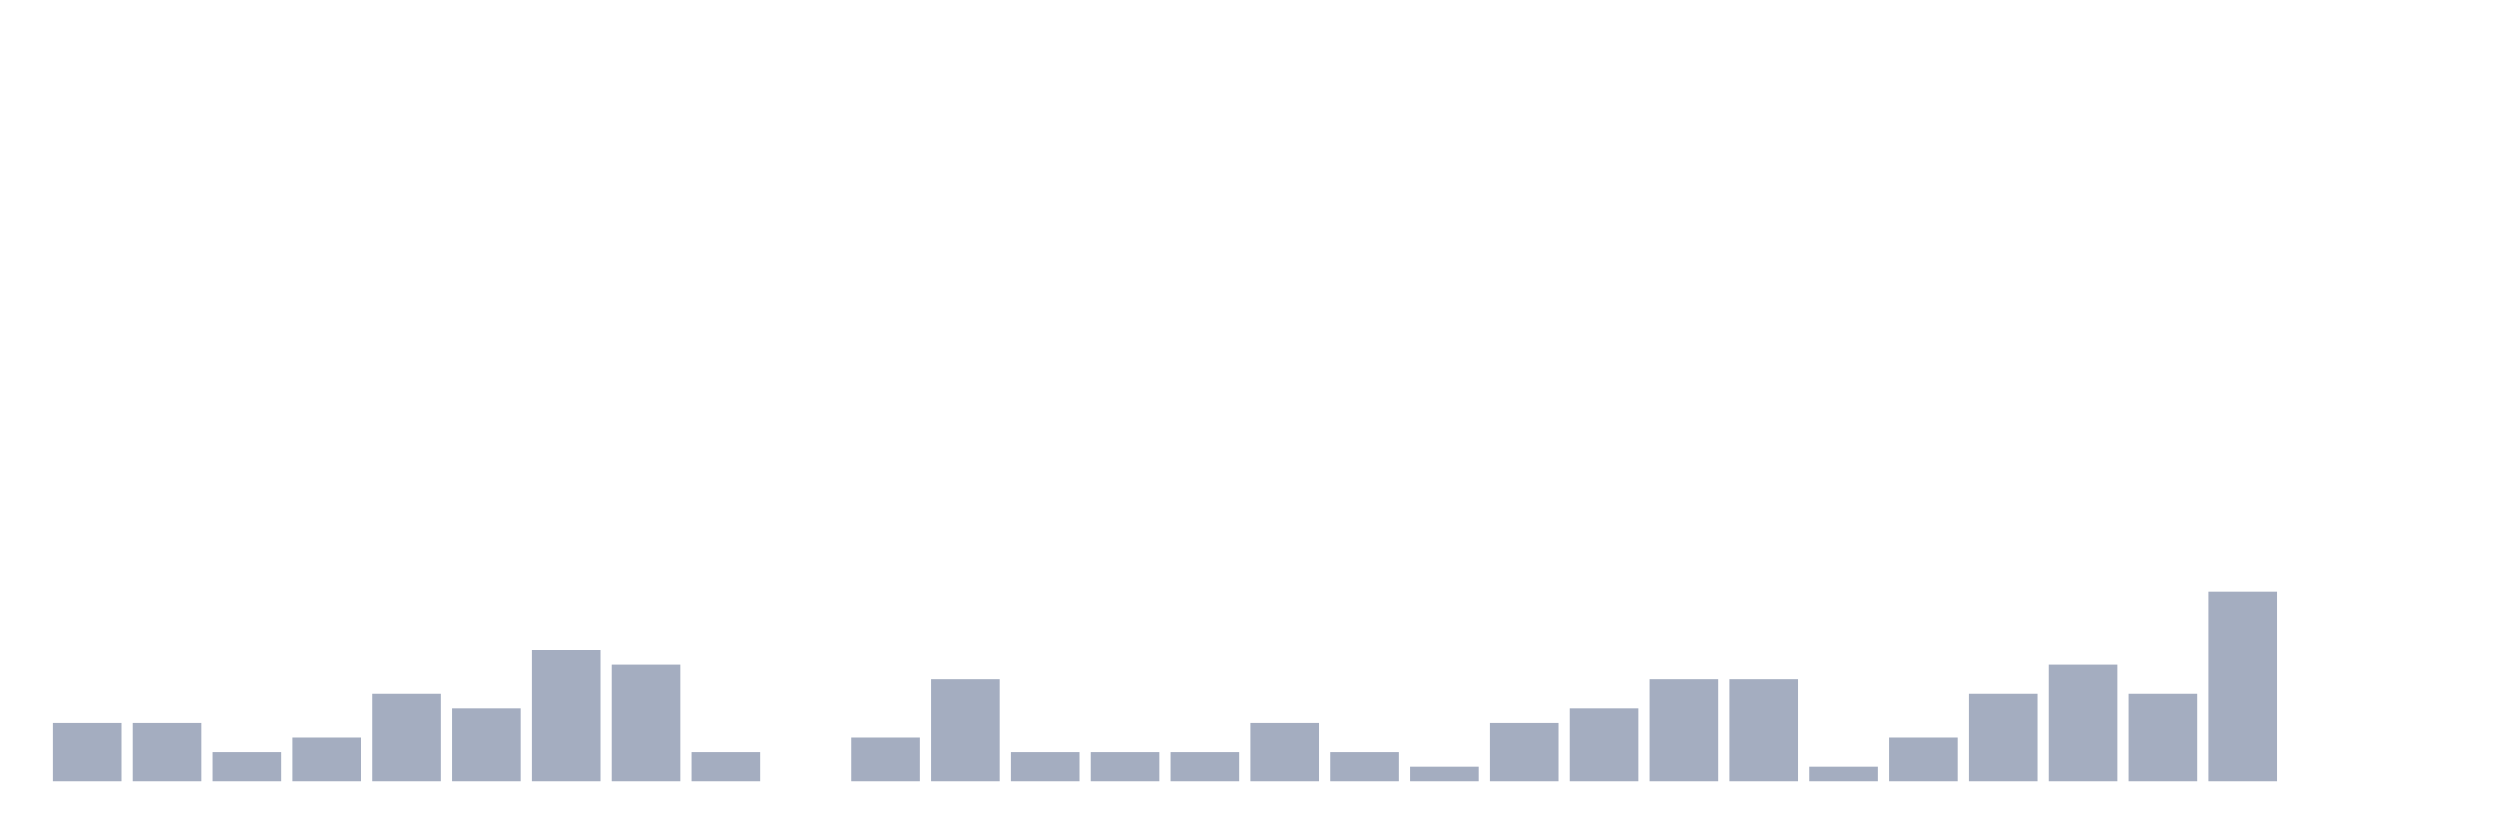
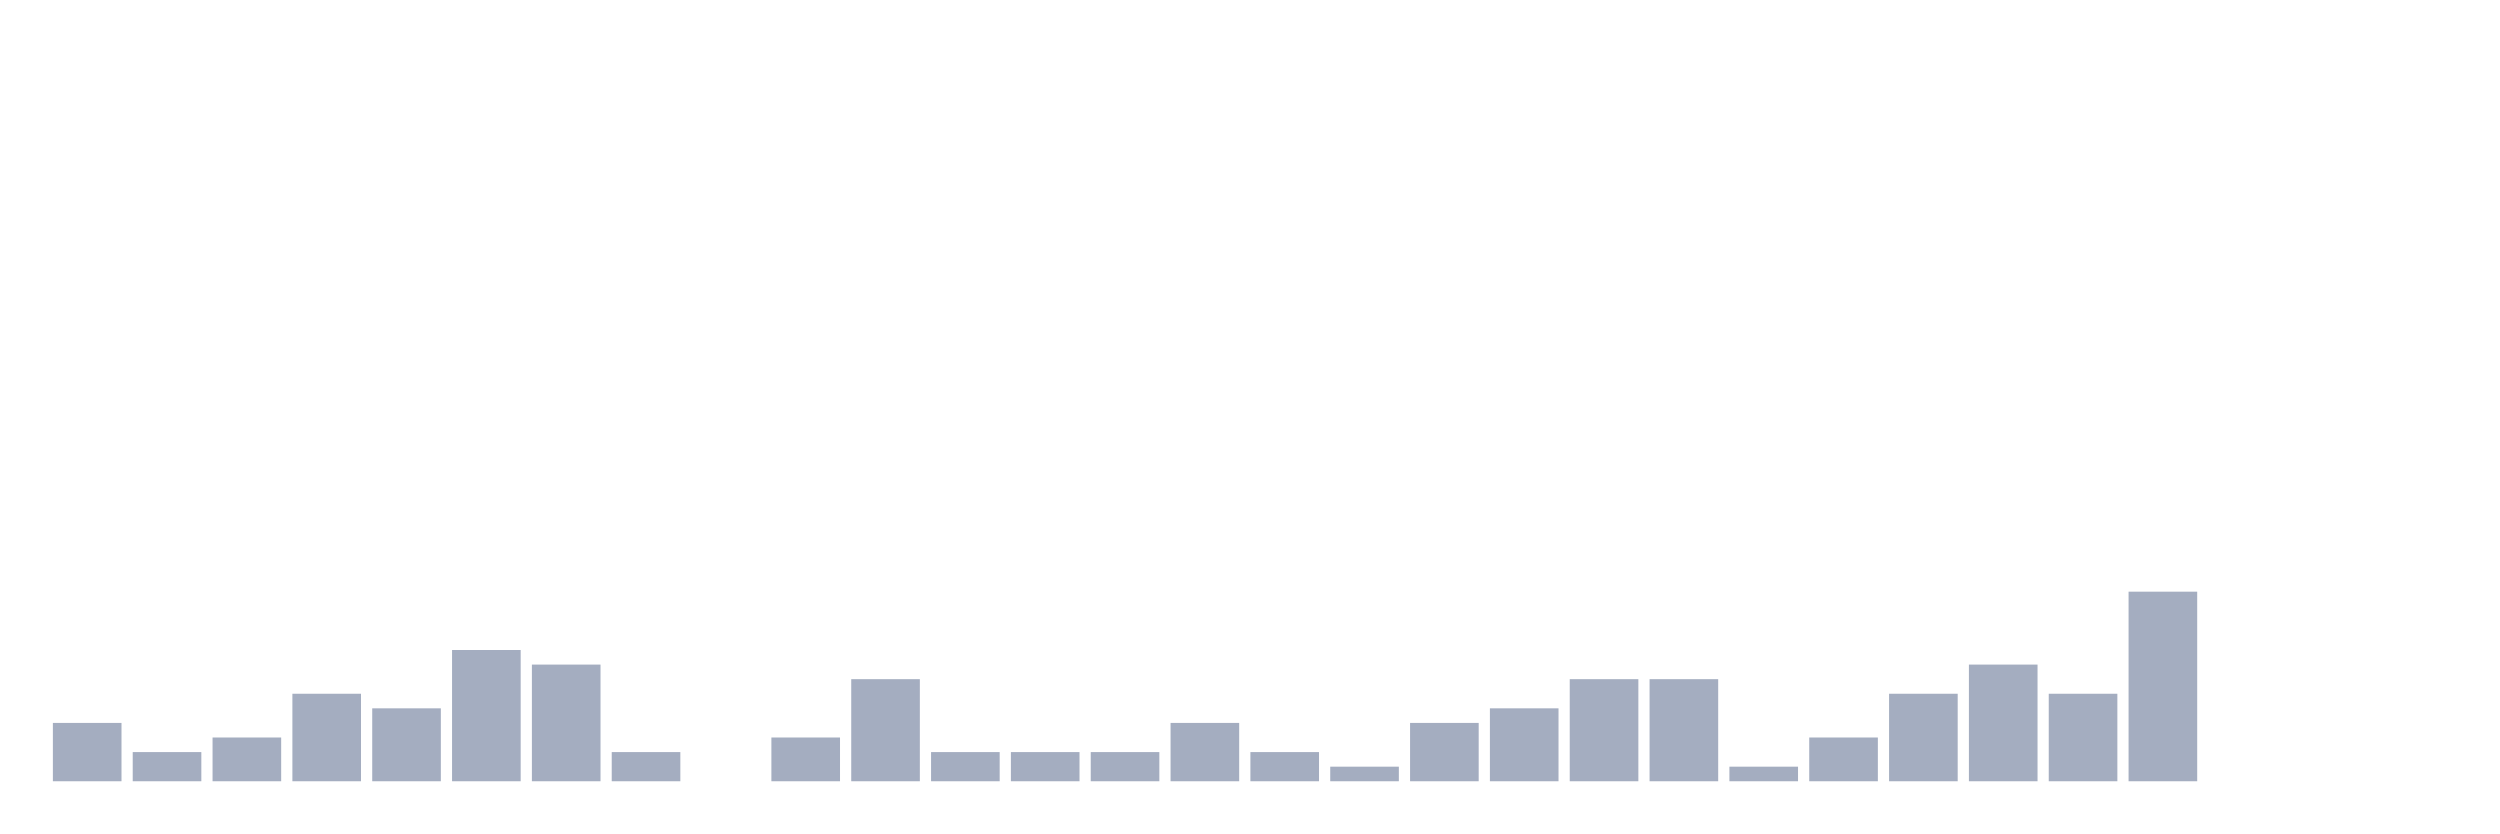
<svg xmlns="http://www.w3.org/2000/svg" viewBox="0 0 480 160">
  <g transform="translate(10,10)">
    <rect class="bar" x="0.153" width="13.175" y="128.8" height="11.2" fill="rgb(164,173,192)" />
-     <rect class="bar" x="15.482" width="13.175" y="128.8" height="11.2" fill="rgb(164,173,192)" />
-     <rect class="bar" x="30.81" width="13.175" y="134.4" height="5.6" fill="rgb(164,173,192)" />
-     <rect class="bar" x="46.138" width="13.175" y="131.6" height="8.4" fill="rgb(164,173,192)" />
-     <rect class="bar" x="61.466" width="13.175" y="123.2" height="16.8" fill="rgb(164,173,192)" />
-     <rect class="bar" x="76.794" width="13.175" y="126" height="14" fill="rgb(164,173,192)" />
-     <rect class="bar" x="92.123" width="13.175" y="114.8" height="25.2" fill="rgb(164,173,192)" />
-     <rect class="bar" x="107.451" width="13.175" y="117.6" height="22.4" fill="rgb(164,173,192)" />
-     <rect class="bar" x="122.779" width="13.175" y="134.4" height="5.6" fill="rgb(164,173,192)" />
-     <rect class="bar" x="138.107" width="13.175" y="140" height="0" fill="rgb(164,173,192)" />
-     <rect class="bar" x="153.436" width="13.175" y="131.6" height="8.4" fill="rgb(164,173,192)" />
-     <rect class="bar" x="168.764" width="13.175" y="120.4" height="19.6" fill="rgb(164,173,192)" />
+     <rect class="bar" x="15.482" width="13.175" y="134.4" height="5.6" fill="rgb(164,173,192)" />
+     <rect class="bar" x="30.81" width="13.175" y="131.6" height="8.4" fill="rgb(164,173,192)" />
+     <rect class="bar" x="46.138" width="13.175" y="123.2" height="16.8" fill="rgb(164,173,192)" />
+     <rect class="bar" x="61.466" width="13.175" y="126" height="14" fill="rgb(164,173,192)" />
+     <rect class="bar" x="76.794" width="13.175" y="114.8" height="25.2" fill="rgb(164,173,192)" />
+     <rect class="bar" x="92.123" width="13.175" y="117.6" height="22.4" fill="rgb(164,173,192)" />
+     <rect class="bar" x="107.451" width="13.175" y="134.4" height="5.6" fill="rgb(164,173,192)" />
+     <rect class="bar" x="122.779" width="13.175" y="140" height="0" fill="rgb(164,173,192)" />
+     <rect class="bar" x="138.107" width="13.175" y="131.6" height="8.4" fill="rgb(164,173,192)" />
+     <rect class="bar" x="153.436" width="13.175" y="120.4" height="19.6" fill="rgb(164,173,192)" />
+     <rect class="bar" x="168.764" width="13.175" y="134.4" height="5.6" fill="rgb(164,173,192)" />
    <rect class="bar" x="184.092" width="13.175" y="134.4" height="5.6" fill="rgb(164,173,192)" />
    <rect class="bar" x="199.42" width="13.175" y="134.4" height="5.6" fill="rgb(164,173,192)" />
-     <rect class="bar" x="214.748" width="13.175" y="134.4" height="5.6" fill="rgb(164,173,192)" />
-     <rect class="bar" x="230.077" width="13.175" y="128.8" height="11.2" fill="rgb(164,173,192)" />
-     <rect class="bar" x="245.405" width="13.175" y="134.4" height="5.6" fill="rgb(164,173,192)" />
-     <rect class="bar" x="260.733" width="13.175" y="137.2" height="2.8" fill="rgb(164,173,192)" />
-     <rect class="bar" x="276.061" width="13.175" y="128.8" height="11.2" fill="rgb(164,173,192)" />
-     <rect class="bar" x="291.39" width="13.175" y="126" height="14" fill="rgb(164,173,192)" />
+     <rect class="bar" x="214.748" width="13.175" y="128.8" height="11.2" fill="rgb(164,173,192)" />
+     <rect class="bar" x="230.077" width="13.175" y="134.4" height="5.6" fill="rgb(164,173,192)" />
+     <rect class="bar" x="245.405" width="13.175" y="137.2" height="2.8" fill="rgb(164,173,192)" />
+     <rect class="bar" x="260.733" width="13.175" y="128.8" height="11.2" fill="rgb(164,173,192)" />
+     <rect class="bar" x="276.061" width="13.175" y="126" height="14" fill="rgb(164,173,192)" />
+     <rect class="bar" x="291.39" width="13.175" y="120.4" height="19.6" fill="rgb(164,173,192)" />
    <rect class="bar" x="306.718" width="13.175" y="120.4" height="19.6" fill="rgb(164,173,192)" />
-     <rect class="bar" x="322.046" width="13.175" y="120.4" height="19.6" fill="rgb(164,173,192)" />
-     <rect class="bar" x="337.374" width="13.175" y="137.2" height="2.8" fill="rgb(164,173,192)" />
-     <rect class="bar" x="352.702" width="13.175" y="131.6" height="8.4" fill="rgb(164,173,192)" />
-     <rect class="bar" x="368.031" width="13.175" y="123.2" height="16.8" fill="rgb(164,173,192)" />
-     <rect class="bar" x="383.359" width="13.175" y="117.6" height="22.4" fill="rgb(164,173,192)" />
-     <rect class="bar" x="398.687" width="13.175" y="123.2" height="16.8" fill="rgb(164,173,192)" />
-     <rect class="bar" x="414.015" width="13.175" y="103.6" height="36.4" fill="rgb(164,173,192)" />
+     <rect class="bar" x="322.046" width="13.175" y="137.2" height="2.8" fill="rgb(164,173,192)" />
+     <rect class="bar" x="337.374" width="13.175" y="131.6" height="8.4" fill="rgb(164,173,192)" />
+     <rect class="bar" x="352.702" width="13.175" y="123.2" height="16.8" fill="rgb(164,173,192)" />
+     <rect class="bar" x="368.031" width="13.175" y="117.6" height="22.4" fill="rgb(164,173,192)" />
+     <rect class="bar" x="383.359" width="13.175" y="123.2" height="16.8" fill="rgb(164,173,192)" />
+     <rect class="bar" x="398.687" width="13.175" y="103.6" height="36.4" fill="rgb(164,173,192)" />
+     <rect class="bar" x="414.015" width="13.175" y="140" height="0" fill="rgb(164,173,192)" />
    <rect class="bar" x="429.344" width="13.175" y="140" height="0" fill="rgb(164,173,192)" />
    <rect class="bar" x="444.672" width="13.175" y="140" height="0" fill="rgb(164,173,192)" />
  </g>
</svg>
